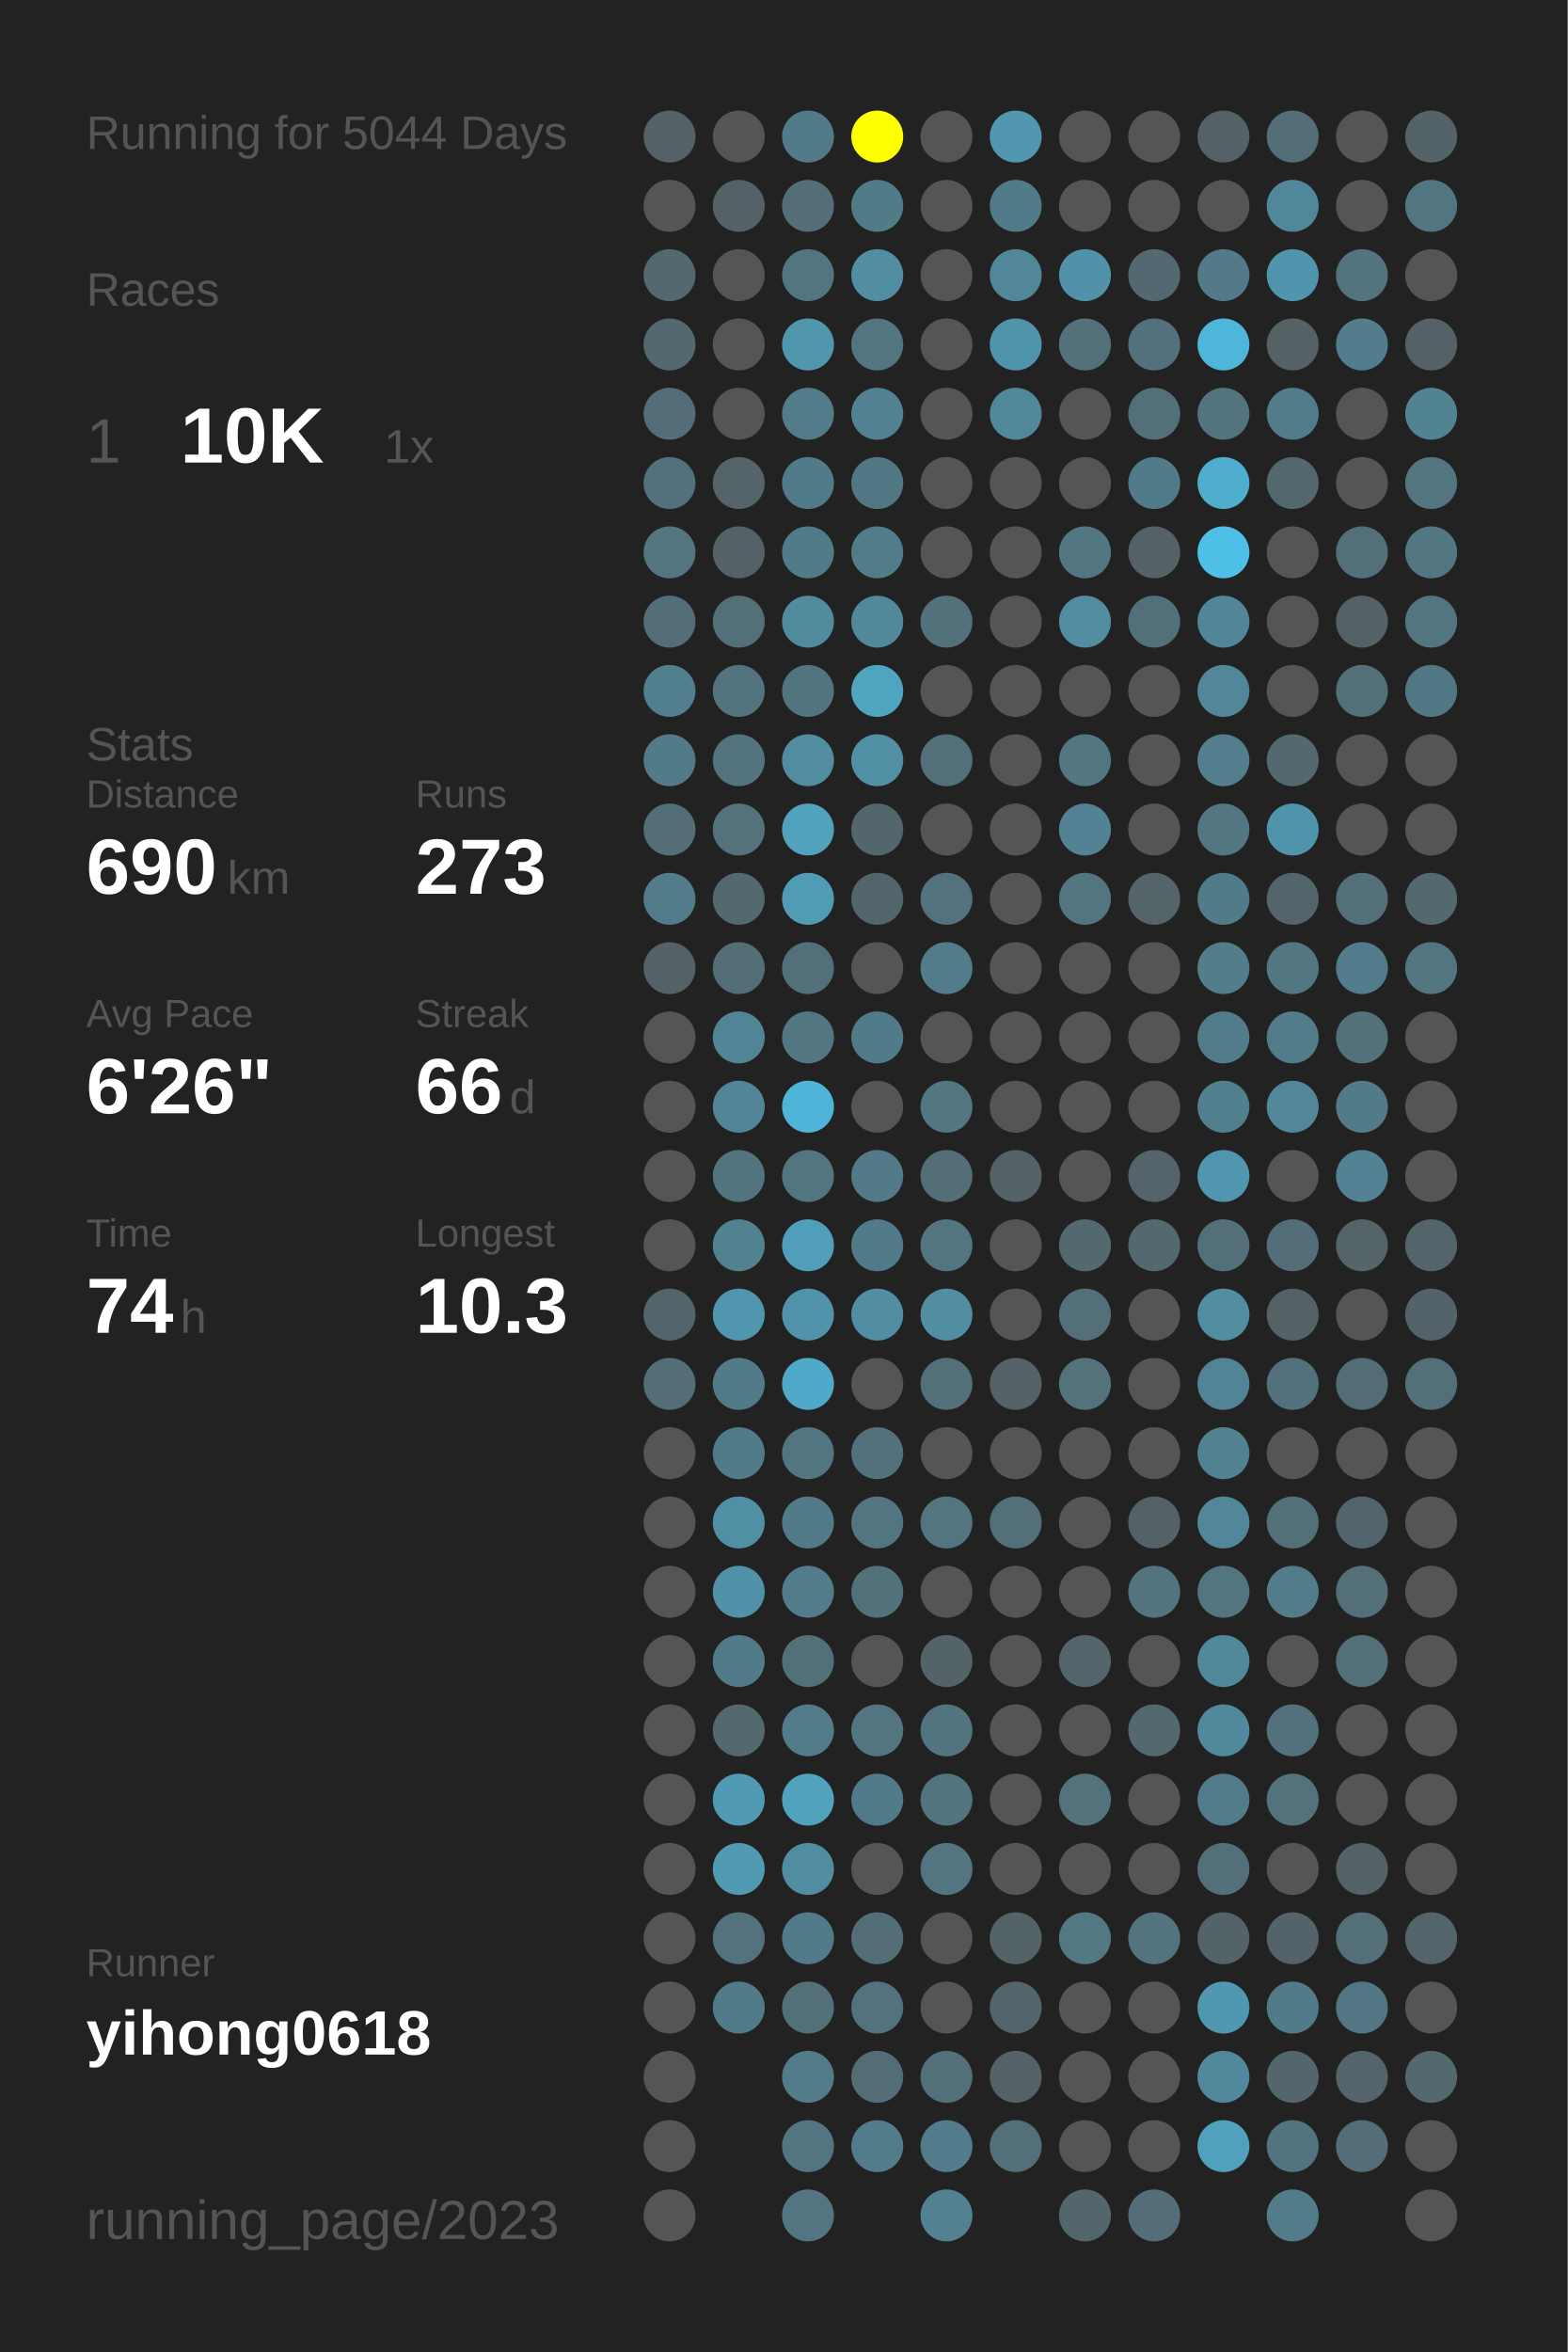
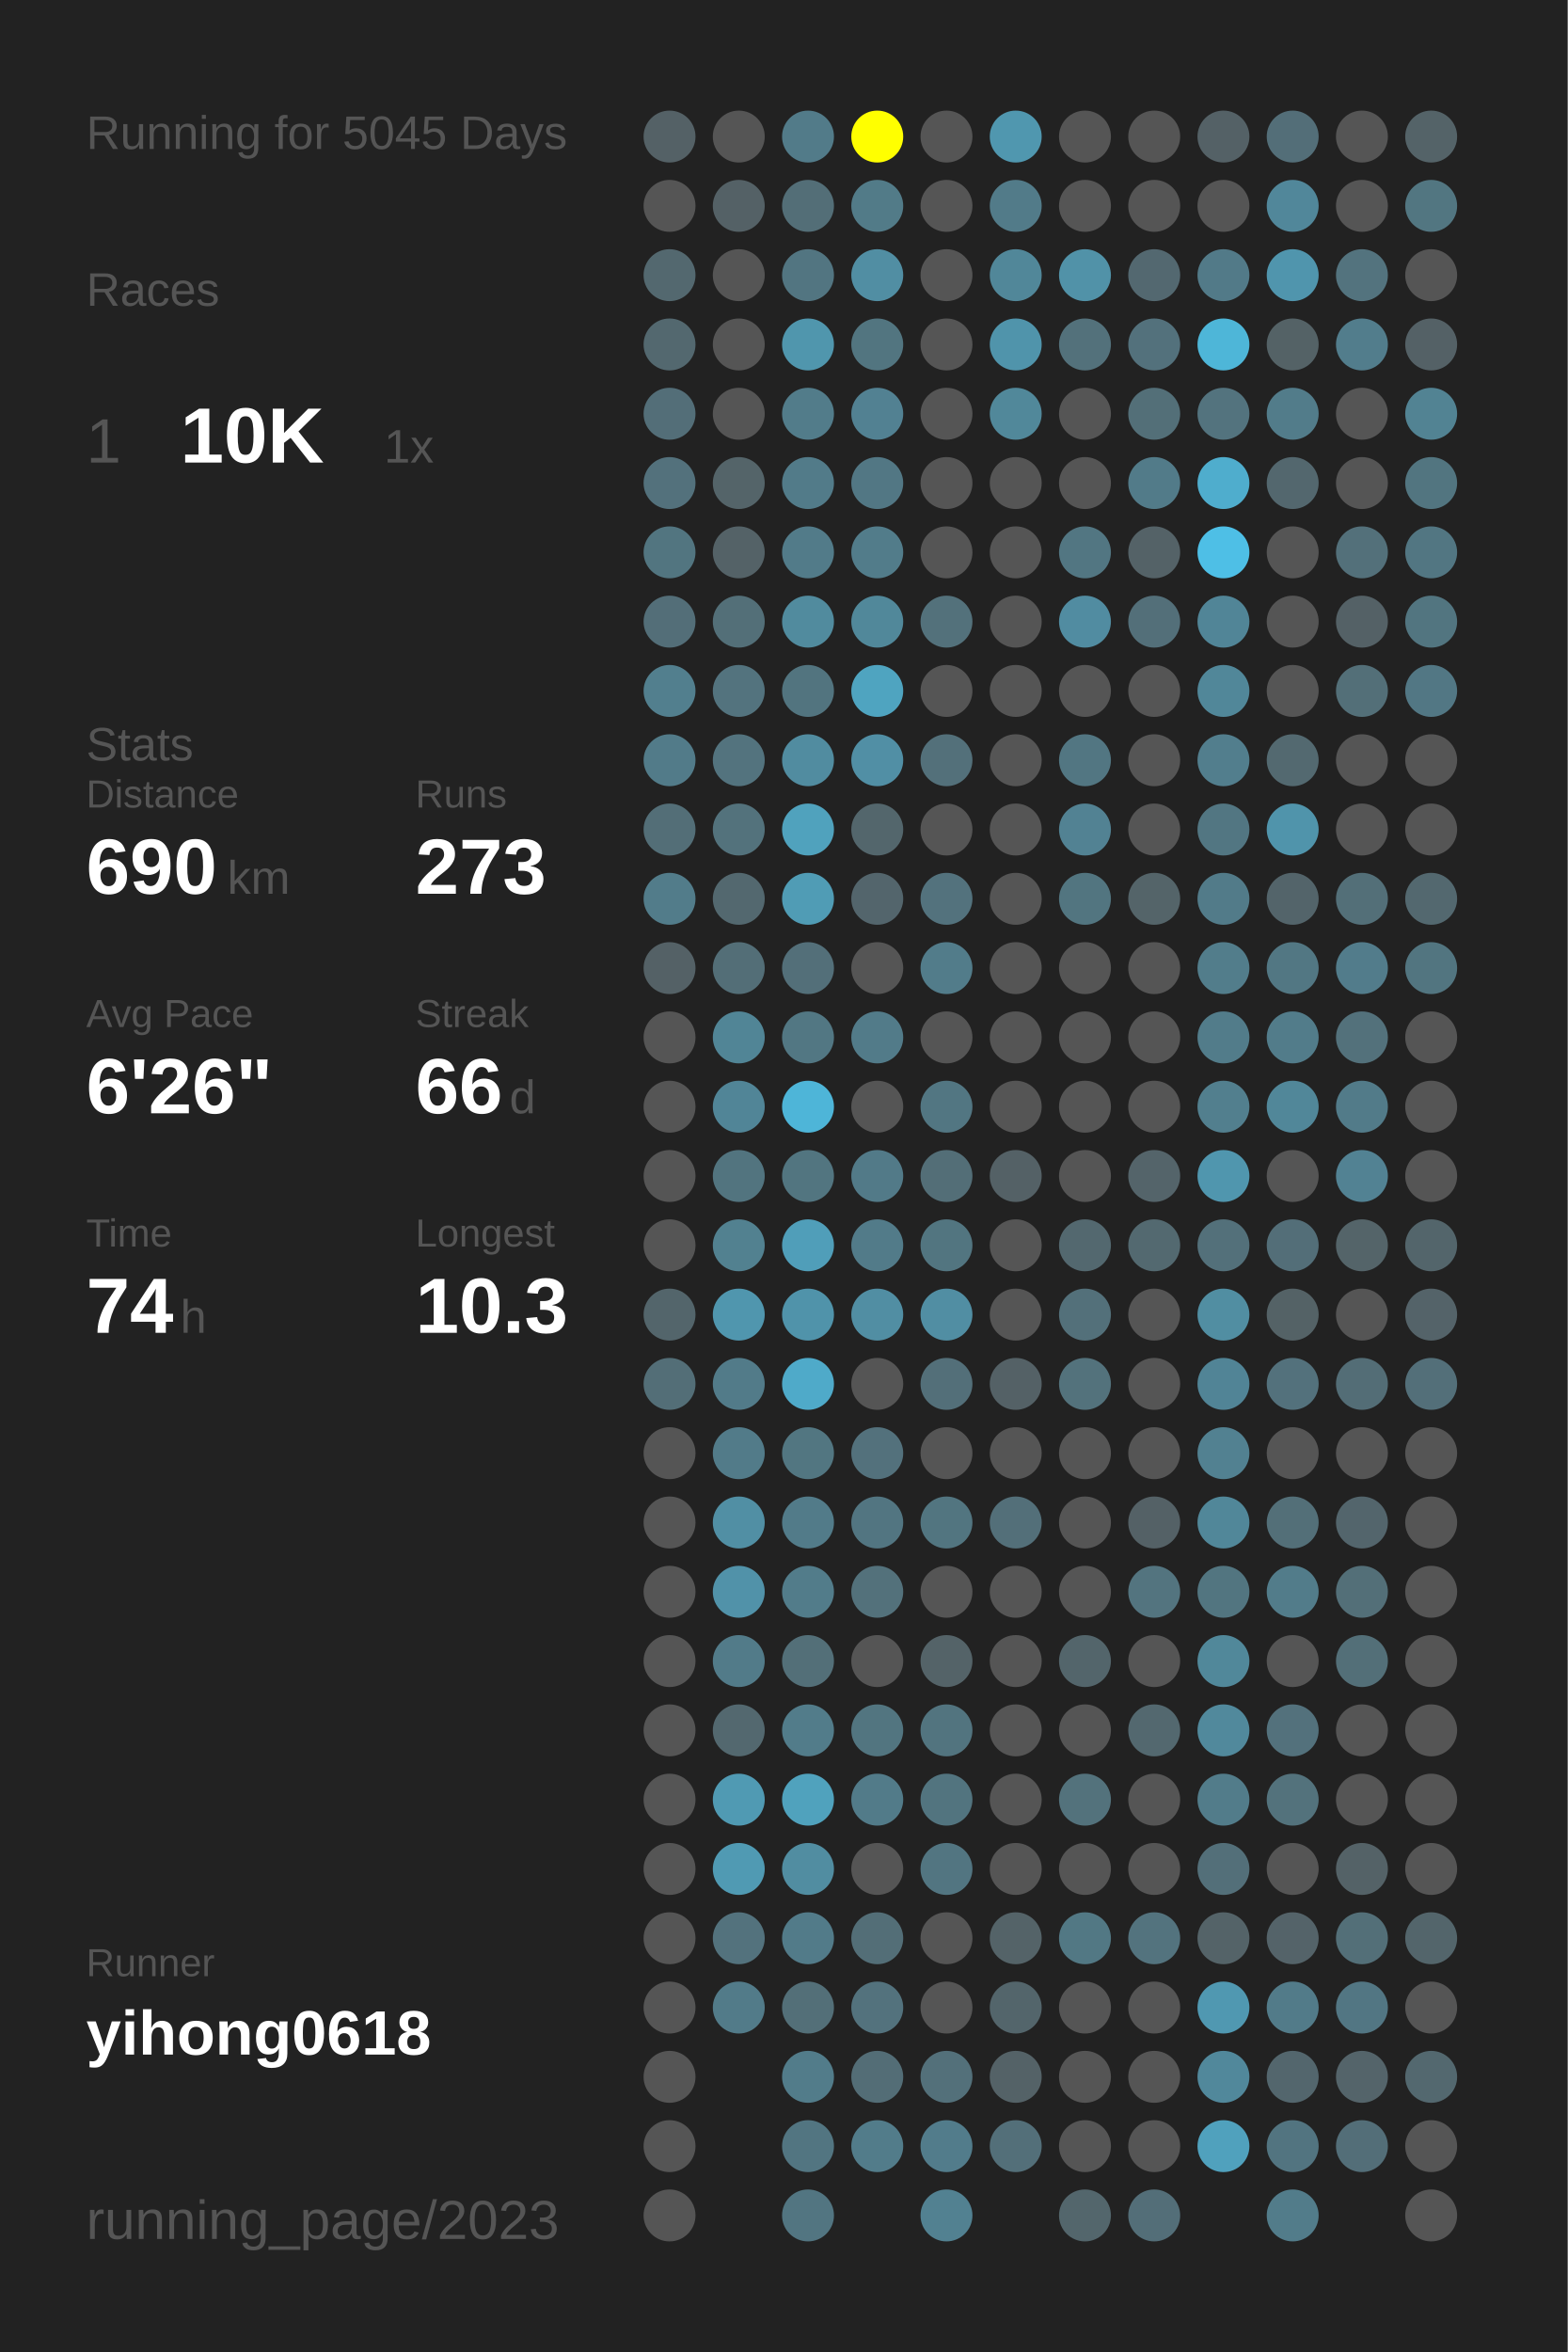
<svg xmlns="http://www.w3.org/2000/svg" baseProfile="full" height="300mm" version="1.1" viewBox="0,0,200,300" width="200mm">
  <defs />
  <rect fill="#222222" height="300" width="200" x="0" y="0" />
-   <text fill="#555555" style="font-size:6px; font-family:Arial;" x="11" y="19">Running for 5044 Days</text>
+   <text fill="#555555" style="font-size:6px; font-family:Arial;" x="11" y="19">Running for 5045 Days</text>
  <text fill="#555555" style="font-size:6px; font-family:Arial;" x="11" y="39">Races</text>
  <text fill="#555555" style="font-size:8px; font-family:Arial;" x="11" y="59">1</text>
  <text fill="#FFFFFF" style="font-size:10px; font-family:Arial; font-weight:bold;" x="23" y="59">10K</text>
  <text fill="#555555" style="font-size:6px; font-family:Arial;" x="49" y="59">1x</text>
  <text fill="#555555" style="font-size:6px; font-family:Arial;" x="11" y="97">Stats</text>
  <text fill="#555555" style="font-size:5px; font-family:Arial;" x="11" y="103">Distance</text>
  <text fill="#FFFFFF" style="font-size:10px; font-family:Arial; font-weight:bold;" x="11" y="114">690</text>
  <text fill="#555555" style="font-size:6px; font-family:Arial;" x="29" y="114">km</text>
  <text fill="#555555" style="font-size:5px; font-family:Arial;" x="53" y="103">Runs</text>
  <text fill="#FFFFFF" style="font-size:10px; font-family:Arial; font-weight:bold;" x="53" y="114">273</text>
  <text fill="#555555" style="font-size:5px; font-family:Arial;" x="11" y="131">Avg Pace</text>
  <text fill="#FFFFFF" style="font-size:10px; font-family:Arial; font-weight:bold;" x="11" y="142">6'26"</text>
  <text fill="#555555" style="font-size:5px; font-family:Arial;" x="53" y="131">Streak</text>
  <text fill="#FFFFFF" style="font-size:10px; font-family:Arial; font-weight:bold;" x="53" y="142">66</text>
  <text fill="#555555" style="font-size:6px; font-family:Arial;" x="65" y="142">d</text>
  <text fill="#555555" style="font-size:5px; font-family:Arial;" x="11" y="159">Time</text>
  <text fill="#FFFFFF" style="font-size:10px; font-family:Arial; font-weight:bold;" x="11" y="170">74</text>
  <text fill="#555555" style="font-size:6px; font-family:Arial;" x="23" y="170">h</text>
  <text fill="#555555" style="font-size:5px; font-family:Arial;" x="53" y="159">Longest</text>
  <text fill="#FFFFFF" style="font-size:10px; font-family:Arial; font-weight:bold;" x="53" y="170">10.3</text>
  <text fill="#555555" style="font-size:5px; font-family:Arial;" x="11" y="252.065">Runner</text>
  <text fill="#FFFFFF" style="font-size:8px; font-family:Arial; font-weight:bold;" x="11" y="262.065">yihong0618</text>
  <text fill="#555555" style="font-size:7px; font-family:Arial;" x="11" y="285.581">running_page/2023</text>
  <circle cx="85.417" cy="17.419" fill="#546166" r="3.312" />
  <circle cx="85.417" cy="26.258" fill="#555555" r="3.312" />
  <circle cx="85.417" cy="35.097" fill="#53686f" r="3.312" />
  <circle cx="85.417" cy="43.935" fill="#53686f" r="3.312" />
  <circle cx="85.417" cy="52.774" fill="#536e78" r="3.312" />
  <circle cx="85.417" cy="61.613" fill="#53717c" r="3.312" />
  <circle cx="85.417" cy="70.452" fill="#527580" r="3.312" />
  <circle cx="85.417" cy="79.29" fill="#536e78" r="3.312" />
  <circle cx="85.417" cy="88.129" fill="#527f8e" r="3.312" />
  <circle cx="85.417" cy="96.968" fill="#527b89" r="3.312" />
  <circle cx="85.417" cy="105.806" fill="#536e77" r="3.312" />
  <circle cx="85.417" cy="114.645" fill="#527c8a" r="3.312" />
  <circle cx="85.417" cy="123.484" fill="#546166" r="3.312" />
  <circle cx="85.417" cy="132.323" fill="#555555" r="3.312" />
  <circle cx="85.417" cy="141.161" fill="#555555" r="3.312" />
  <circle cx="85.417" cy="150" fill="#555555" r="3.312" />
  <circle cx="85.417" cy="158.839" fill="#555555" r="3.312" />
  <circle cx="85.417" cy="167.677" fill="#53656b" r="3.312" />
  <circle cx="85.417" cy="176.516" fill="#536e77" r="3.312" />
  <circle cx="85.417" cy="185.355" fill="#555555" r="3.312" />
  <circle cx="85.417" cy="194.194" fill="#555555" r="3.312" />
  <circle cx="85.417" cy="203.032" fill="#555555" r="3.312" />
  <circle cx="85.417" cy="211.871" fill="#555555" r="3.312" />
  <circle cx="85.417" cy="220.71" fill="#555555" r="3.312" />
  <circle cx="85.417" cy="229.548" fill="#555555" r="3.312" />
  <circle cx="85.417" cy="238.387" fill="#555555" r="3.312" />
  <circle cx="85.417" cy="247.226" fill="#555555" r="3.312" />
  <circle cx="85.417" cy="256.065" fill="#555555" r="3.312" />
  <circle cx="85.417" cy="264.903" fill="#555555" r="3.312" />
  <circle cx="85.417" cy="273.742" fill="#555555" r="3.312" />
  <circle cx="85.417" cy="282.581" fill="#555555" r="3.312" />
  <circle cx="94.25" cy="17.419" fill="#555555" r="3.312" />
  <circle cx="94.25" cy="26.258" fill="#546166" r="3.312" />
  <circle cx="94.25" cy="35.097" fill="#555555" r="3.312" />
  <circle cx="94.25" cy="43.935" fill="#555555" r="3.312" />
  <circle cx="94.25" cy="52.774" fill="#555555" r="3.312" />
  <circle cx="94.25" cy="61.613" fill="#546469" r="3.312" />
  <circle cx="94.25" cy="70.452" fill="#546267" r="3.312" />
  <circle cx="94.25" cy="79.29" fill="#536f78" r="3.312" />
  <circle cx="94.25" cy="88.129" fill="#53737e" r="3.312" />
  <circle cx="94.25" cy="96.968" fill="#53737e" r="3.312" />
  <circle cx="94.25" cy="105.806" fill="#53727c" r="3.312" />
  <circle cx="94.25" cy="114.645" fill="#53686f" r="3.312" />
  <circle cx="94.25" cy="123.484" fill="#536e77" r="3.312" />
  <circle cx="94.25" cy="132.323" fill="#518596" r="3.312" />
  <circle cx="94.25" cy="141.161" fill="#518597" r="3.312" />
  <circle cx="94.25" cy="150" fill="#52747f" r="3.312" />
  <circle cx="94.25" cy="158.839" fill="#528190" r="3.312" />
  <circle cx="94.25" cy="167.677" fill="#5096ae" r="3.312" />
  <circle cx="94.25" cy="176.516" fill="#527b89" r="3.312" />
  <circle cx="94.25" cy="185.355" fill="#527b89" r="3.312" />
  <circle cx="94.25" cy="194.194" fill="#518fa4" r="3.312" />
  <circle cx="94.25" cy="203.032" fill="#5192a9" r="3.312" />
  <circle cx="94.25" cy="211.871" fill="#527b89" r="3.312" />
  <circle cx="94.25" cy="220.71" fill="#53686f" r="3.312" />
  <circle cx="94.25" cy="229.548" fill="#509ab3" r="3.312" />
  <circle cx="94.25" cy="238.387" fill="#509ab3" r="3.312" />
  <circle cx="94.25" cy="247.226" fill="#53727d" r="3.312" />
  <circle cx="94.25" cy="256.065" fill="#527b89" r="3.312" />
  <circle cx="103.083" cy="17.419" fill="#527b89" r="3.312" />
  <circle cx="103.083" cy="26.258" fill="#536e77" r="3.312" />
  <circle cx="103.083" cy="35.097" fill="#527581" r="3.312" />
  <circle cx="103.083" cy="43.935" fill="#5096ad" r="3.312" />
  <circle cx="103.083" cy="52.774" fill="#527c8a" r="3.312" />
  <circle cx="103.083" cy="61.613" fill="#527b89" r="3.312" />
  <circle cx="103.083" cy="70.452" fill="#527b89" r="3.312" />
  <circle cx="103.083" cy="79.29" fill="#518b9e" r="3.312" />
  <circle cx="103.083" cy="88.129" fill="#52747f" r="3.312" />
  <circle cx="103.083" cy="96.968" fill="#518ca0" r="3.312" />
  <circle cx="103.083" cy="105.806" fill="#50a2bd" r="3.312" />
  <circle cx="103.083" cy="114.645" fill="#509cb5" r="3.312" />
  <circle cx="103.083" cy="123.484" fill="#536f79" r="3.312" />
  <circle cx="103.083" cy="132.323" fill="#527783" r="3.312" />
  <circle cx="103.083" cy="141.161" fill="#4eb5d8" r="3.312" />
  <circle cx="103.083" cy="150" fill="#527580" r="3.312" />
  <circle cx="103.083" cy="158.839" fill="#509eb9" r="3.312" />
  <circle cx="103.083" cy="167.677" fill="#5093aa" r="3.312" />
  <circle cx="103.083" cy="176.516" fill="#4faac9" r="3.312" />
  <circle cx="103.083" cy="185.355" fill="#527681" r="3.312" />
  <circle cx="103.083" cy="194.194" fill="#527b89" r="3.312" />
  <circle cx="103.083" cy="203.032" fill="#527c8a" r="3.312" />
  <circle cx="103.083" cy="211.871" fill="#536f78" r="3.312" />
  <circle cx="103.083" cy="220.71" fill="#527c8a" r="3.312" />
  <circle cx="103.083" cy="229.548" fill="#50a2bd" r="3.312" />
  <circle cx="103.083" cy="238.387" fill="#518da1" r="3.312" />
  <circle cx="103.083" cy="247.226" fill="#527b89" r="3.312" />
  <circle cx="103.083" cy="256.065" fill="#536f78" r="3.312" />
  <circle cx="103.083" cy="264.903" fill="#527c8a" r="3.312" />
  <circle cx="103.083" cy="273.742" fill="#527581" r="3.312" />
  <circle cx="103.083" cy="282.581" fill="#527581" r="3.312" />
  <circle cx="111.917" cy="17.419" fill="#FFFF00" r="3.312" />
  <circle cx="111.917" cy="26.258" fill="#527b88" r="3.312" />
  <circle cx="111.917" cy="35.097" fill="#518ea3" r="3.312" />
  <circle cx="111.917" cy="43.935" fill="#527580" r="3.312" />
  <circle cx="111.917" cy="52.774" fill="#528192" r="3.312" />
  <circle cx="111.917" cy="61.613" fill="#527784" r="3.312" />
  <circle cx="111.917" cy="70.452" fill="#527c8a" r="3.312" />
  <circle cx="111.917" cy="79.29" fill="#51889a" r="3.312" />
  <circle cx="111.917" cy="88.129" fill="#4fa4c0" r="3.312" />
  <circle cx="111.917" cy="96.968" fill="#518fa5" r="3.312" />
  <circle cx="111.917" cy="105.806" fill="#53666c" r="3.312" />
  <circle cx="111.917" cy="114.645" fill="#53656c" r="3.312" />
  <circle cx="111.917" cy="123.484" fill="#555555" r="3.312" />
  <circle cx="111.917" cy="132.323" fill="#527b89" r="3.312" />
  <circle cx="111.917" cy="141.161" fill="#555555" r="3.312" />
  <circle cx="111.917" cy="150" fill="#527a88" r="3.312" />
  <circle cx="111.917" cy="158.839" fill="#527b89" r="3.312" />
  <circle cx="111.917" cy="167.677" fill="#518ea3" r="3.312" />
  <circle cx="111.917" cy="176.516" fill="#555555" r="3.312" />
  <circle cx="111.917" cy="185.355" fill="#53717c" r="3.312" />
  <circle cx="111.917" cy="194.194" fill="#527581" r="3.312" />
  <circle cx="111.917" cy="203.032" fill="#53717b" r="3.312" />
  <circle cx="111.917" cy="211.871" fill="#555555" r="3.312" />
  <circle cx="111.917" cy="220.71" fill="#527580" r="3.312" />
  <circle cx="111.917" cy="229.548" fill="#527b89" r="3.312" />
  <circle cx="111.917" cy="238.387" fill="#555555" r="3.312" />
  <circle cx="111.917" cy="247.226" fill="#536e77" r="3.312" />
  <circle cx="111.917" cy="256.065" fill="#53727d" r="3.312" />
  <circle cx="111.917" cy="264.903" fill="#536d76" r="3.312" />
  <circle cx="111.917" cy="273.742" fill="#527c8a" r="3.312" />
  <circle cx="120.75" cy="17.419" fill="#555555" r="3.312" />
  <circle cx="120.75" cy="26.258" fill="#555555" r="3.312" />
  <circle cx="120.75" cy="35.097" fill="#555555" r="3.312" />
  <circle cx="120.75" cy="43.935" fill="#555555" r="3.312" />
  <circle cx="120.75" cy="52.774" fill="#555555" r="3.312" />
  <circle cx="120.75" cy="61.613" fill="#555555" r="3.312" />
  <circle cx="120.75" cy="70.452" fill="#555555" r="3.312" />
  <circle cx="120.75" cy="79.29" fill="#53717b" r="3.312" />
  <circle cx="120.75" cy="88.129" fill="#555555" r="3.312" />
  <circle cx="120.75" cy="96.968" fill="#53707a" r="3.312" />
  <circle cx="120.75" cy="105.806" fill="#555555" r="3.312" />
  <circle cx="120.75" cy="114.645" fill="#53727d" r="3.312" />
  <circle cx="120.75" cy="123.484" fill="#527c8a" r="3.312" />
  <circle cx="120.75" cy="132.323" fill="#555555" r="3.312" />
  <circle cx="120.75" cy="141.161" fill="#527682" r="3.312" />
  <circle cx="120.75" cy="150" fill="#536e77" r="3.312" />
  <circle cx="120.75" cy="158.839" fill="#527580" r="3.312" />
  <circle cx="120.75" cy="167.677" fill="#518ea3" r="3.312" />
  <circle cx="120.75" cy="176.516" fill="#536f79" r="3.312" />
  <circle cx="120.75" cy="185.355" fill="#555555" r="3.312" />
  <circle cx="120.75" cy="194.194" fill="#527580" r="3.312" />
  <circle cx="120.75" cy="203.032" fill="#555555" r="3.312" />
  <circle cx="120.75" cy="211.871" fill="#546368" r="3.312" />
  <circle cx="120.75" cy="220.71" fill="#52747f" r="3.312" />
  <circle cx="120.75" cy="229.548" fill="#52747f" r="3.312" />
  <circle cx="120.75" cy="238.387" fill="#527581" r="3.312" />
  <circle cx="120.75" cy="247.226" fill="#555555" r="3.312" />
  <circle cx="120.75" cy="256.065" fill="#555555" r="3.312" />
  <circle cx="120.75" cy="264.903" fill="#53707a" r="3.312" />
  <circle cx="120.75" cy="273.742" fill="#527c8b" r="3.312" />
  <circle cx="120.75" cy="282.581" fill="#528191" r="3.312" />
  <circle cx="129.583" cy="17.419" fill="#5097af" r="3.312" />
  <circle cx="129.583" cy="26.258" fill="#527b89" r="3.312" />
  <circle cx="129.583" cy="35.097" fill="#518799" r="3.312" />
  <circle cx="129.583" cy="43.935" fill="#5094ab" r="3.312" />
  <circle cx="129.583" cy="52.774" fill="#51889a" r="3.312" />
  <circle cx="129.583" cy="61.613" fill="#555555" r="3.312" />
  <circle cx="129.583" cy="70.452" fill="#555555" r="3.312" />
  <circle cx="129.583" cy="79.29" fill="#555555" r="3.312" />
  <circle cx="129.583" cy="88.129" fill="#555555" r="3.312" />
  <circle cx="129.583" cy="96.968" fill="#555555" r="3.312" />
  <circle cx="129.583" cy="105.806" fill="#555555" r="3.312" />
  <circle cx="129.583" cy="114.645" fill="#555555" r="3.312" />
  <circle cx="129.583" cy="123.484" fill="#555555" r="3.312" />
  <circle cx="129.583" cy="132.323" fill="#555555" r="3.312" />
  <circle cx="129.583" cy="141.161" fill="#555555" r="3.312" />
  <circle cx="129.583" cy="150" fill="#546166" r="3.312" />
  <circle cx="129.583" cy="158.839" fill="#555555" r="3.312" />
  <circle cx="129.583" cy="167.677" fill="#555555" r="3.312" />
  <circle cx="129.583" cy="176.516" fill="#546166" r="3.312" />
  <circle cx="129.583" cy="185.355" fill="#555555" r="3.312" />
  <circle cx="129.583" cy="194.194" fill="#536f79" r="3.312" />
  <circle cx="129.583" cy="203.032" fill="#555555" r="3.312" />
  <circle cx="129.583" cy="211.871" fill="#555555" r="3.312" />
  <circle cx="129.583" cy="220.71" fill="#555555" r="3.312" />
  <circle cx="129.583" cy="229.548" fill="#555555" r="3.312" />
  <circle cx="129.583" cy="238.387" fill="#555555" r="3.312" />
  <circle cx="129.583" cy="247.226" fill="#546368" r="3.312" />
  <circle cx="129.583" cy="256.065" fill="#53656b" r="3.312" />
  <circle cx="129.583" cy="264.903" fill="#546267" r="3.312" />
  <circle cx="129.583" cy="273.742" fill="#536f79" r="3.312" />
  <circle cx="138.417" cy="17.419" fill="#555555" r="3.312" />
  <circle cx="138.417" cy="26.258" fill="#555555" r="3.312" />
  <circle cx="138.417" cy="35.097" fill="#5192a8" r="3.312" />
  <circle cx="138.417" cy="43.935" fill="#53717b" r="3.312" />
  <circle cx="138.417" cy="52.774" fill="#555555" r="3.312" />
  <circle cx="138.417" cy="61.613" fill="#555555" r="3.312" />
  <circle cx="138.417" cy="70.452" fill="#527682" r="3.312" />
  <circle cx="138.417" cy="79.29" fill="#518ca1" r="3.312" />
  <circle cx="138.417" cy="88.129" fill="#555555" r="3.312" />
  <circle cx="138.417" cy="96.968" fill="#527682" r="3.312" />
  <circle cx="138.417" cy="105.806" fill="#528293" r="3.312" />
  <circle cx="138.417" cy="114.645" fill="#527580" r="3.312" />
  <circle cx="138.417" cy="123.484" fill="#555555" r="3.312" />
  <circle cx="138.417" cy="132.323" fill="#555555" r="3.312" />
  <circle cx="138.417" cy="141.161" fill="#555555" r="3.312" />
  <circle cx="138.417" cy="150" fill="#555555" r="3.312" />
  <circle cx="138.417" cy="158.839" fill="#53686f" r="3.312" />
  <circle cx="138.417" cy="167.677" fill="#53707a" r="3.312" />
  <circle cx="138.417" cy="176.516" fill="#53727c" r="3.312" />
  <circle cx="138.417" cy="185.355" fill="#555555" r="3.312" />
  <circle cx="138.417" cy="194.194" fill="#555555" r="3.312" />
  <circle cx="138.417" cy="203.032" fill="#555555" r="3.312" />
  <circle cx="138.417" cy="211.871" fill="#53656b" r="3.312" />
  <circle cx="138.417" cy="220.71" fill="#555555" r="3.312" />
  <circle cx="138.417" cy="229.548" fill="#53727c" r="3.312" />
  <circle cx="138.417" cy="238.387" fill="#555555" r="3.312" />
  <circle cx="138.417" cy="247.226" fill="#527884" r="3.312" />
  <circle cx="138.417" cy="256.065" fill="#555555" r="3.312" />
  <circle cx="138.417" cy="264.903" fill="#555555" r="3.312" />
  <circle cx="138.417" cy="273.742" fill="#555555" r="3.312" />
  <circle cx="138.417" cy="282.581" fill="#53666c" r="3.312" />
  <circle cx="147.25" cy="17.419" fill="#555555" r="3.312" />
  <circle cx="147.25" cy="26.258" fill="#555555" r="3.312" />
  <circle cx="147.25" cy="35.097" fill="#536870" r="3.312" />
  <circle cx="147.25" cy="43.935" fill="#53717c" r="3.312" />
  <circle cx="147.25" cy="52.774" fill="#536f78" r="3.312" />
  <circle cx="147.25" cy="61.613" fill="#527b89" r="3.312" />
  <circle cx="147.25" cy="70.452" fill="#546267" r="3.312" />
  <circle cx="147.25" cy="79.29" fill="#536f79" r="3.312" />
  <circle cx="147.25" cy="88.129" fill="#555555" r="3.312" />
  <circle cx="147.25" cy="96.968" fill="#555555" r="3.312" />
  <circle cx="147.25" cy="105.806" fill="#555555" r="3.312" />
  <circle cx="147.25" cy="114.645" fill="#546469" r="3.312" />
  <circle cx="147.25" cy="123.484" fill="#555555" r="3.312" />
  <circle cx="147.25" cy="132.323" fill="#555555" r="3.312" />
  <circle cx="147.25" cy="141.161" fill="#555555" r="3.312" />
  <circle cx="147.25" cy="150" fill="#54646a" r="3.312" />
  <circle cx="147.25" cy="158.839" fill="#536970" r="3.312" />
  <circle cx="147.25" cy="167.677" fill="#555555" r="3.312" />
  <circle cx="147.25" cy="176.516" fill="#555555" r="3.312" />
  <circle cx="147.25" cy="185.355" fill="#555555" r="3.312" />
  <circle cx="147.25" cy="194.194" fill="#546166" r="3.312" />
  <circle cx="147.25" cy="203.032" fill="#53747f" r="3.312" />
  <circle cx="147.25" cy="211.871" fill="#555555" r="3.312" />
  <circle cx="147.25" cy="220.71" fill="#53686f" r="3.312" />
  <circle cx="147.25" cy="229.548" fill="#555555" r="3.312" />
  <circle cx="147.25" cy="238.387" fill="#555555" r="3.312" />
  <circle cx="147.25" cy="247.226" fill="#53737e" r="3.312" />
  <circle cx="147.25" cy="256.065" fill="#555555" r="3.312" />
  <circle cx="147.25" cy="264.903" fill="#555555" r="3.312" />
  <circle cx="147.25" cy="273.742" fill="#555555" r="3.312" />
  <circle cx="147.25" cy="282.581" fill="#536e78" r="3.312" />
  <circle cx="156.083" cy="17.419" fill="#546166" r="3.312" />
  <circle cx="156.083" cy="26.258" fill="#555555" r="3.312" />
  <circle cx="156.083" cy="35.097" fill="#527a88" r="3.312" />
  <circle cx="156.083" cy="43.935" fill="#4eb6d8" r="3.312" />
  <circle cx="156.083" cy="52.774" fill="#53737e" r="3.312" />
  <circle cx="156.083" cy="61.613" fill="#4fadcd" r="3.312" />
  <circle cx="156.083" cy="70.452" fill="#4ebfe6" r="3.312" />
  <circle cx="156.083" cy="79.29" fill="#518597" r="3.312" />
  <circle cx="156.083" cy="88.129" fill="#518799" r="3.312" />
  <circle cx="156.083" cy="96.968" fill="#527e8d" r="3.312" />
  <circle cx="156.083" cy="105.806" fill="#527682" r="3.312" />
  <circle cx="156.083" cy="114.645" fill="#527b89" r="3.312" />
  <circle cx="156.083" cy="123.484" fill="#527d8b" r="3.312" />
  <circle cx="156.083" cy="132.323" fill="#527c8a" r="3.312" />
  <circle cx="156.083" cy="141.161" fill="#527f8e" r="3.312" />
  <circle cx="156.083" cy="150" fill="#5096ae" r="3.312" />
  <circle cx="156.083" cy="158.839" fill="#53707a" r="3.312" />
  <circle cx="156.083" cy="167.677" fill="#518ea2" r="3.312" />
  <circle cx="156.083" cy="176.516" fill="#518496" r="3.312" />
  <circle cx="156.083" cy="185.355" fill="#528191" r="3.312" />
  <circle cx="156.083" cy="194.194" fill="#518799" r="3.312" />
  <circle cx="156.083" cy="203.032" fill="#527580" r="3.312" />
  <circle cx="156.083" cy="211.871" fill="#51889a" r="3.312" />
  <circle cx="156.083" cy="220.71" fill="#51899c" r="3.312" />
  <circle cx="156.083" cy="229.548" fill="#527c8a" r="3.312" />
  <circle cx="156.083" cy="238.387" fill="#536f79" r="3.312" />
  <circle cx="156.083" cy="247.226" fill="#546368" r="3.312" />
  <circle cx="156.083" cy="256.065" fill="#5098b1" r="3.312" />
  <circle cx="156.083" cy="264.903" fill="#51889b" r="3.312" />
  <circle cx="156.083" cy="273.742" fill="#50a1bd" r="3.312" />
  <circle cx="164.917" cy="17.419" fill="#536e78" r="3.312" />
  <circle cx="164.917" cy="26.258" fill="#51879a" r="3.312" />
  <circle cx="164.917" cy="35.097" fill="#5095ad" r="3.312" />
  <circle cx="164.917" cy="43.935" fill="#546266" r="3.312" />
  <circle cx="164.917" cy="52.774" fill="#527c8a" r="3.312" />
  <circle cx="164.917" cy="61.613" fill="#53676e" r="3.312" />
  <circle cx="164.917" cy="70.452" fill="#555555" r="3.312" />
  <circle cx="164.917" cy="79.29" fill="#555555" r="3.312" />
  <circle cx="164.917" cy="88.129" fill="#555555" r="3.312" />
  <circle cx="164.917" cy="96.968" fill="#536970" r="3.312" />
  <circle cx="164.917" cy="105.806" fill="#5094ab" r="3.312" />
  <circle cx="164.917" cy="114.645" fill="#53646a" r="3.312" />
  <circle cx="164.917" cy="123.484" fill="#527783" r="3.312" />
  <circle cx="164.917" cy="132.323" fill="#527c8a" r="3.312" />
  <circle cx="164.917" cy="141.161" fill="#518799" r="3.312" />
  <circle cx="164.917" cy="150" fill="#555555" r="3.312" />
  <circle cx="164.917" cy="158.839" fill="#536e78" r="3.312" />
  <circle cx="164.917" cy="167.677" fill="#546266" r="3.312" />
  <circle cx="164.917" cy="176.516" fill="#53717c" r="3.312" />
  <circle cx="164.917" cy="185.355" fill="#555555" r="3.312" />
  <circle cx="164.917" cy="194.194" fill="#536f78" r="3.312" />
  <circle cx="164.917" cy="203.032" fill="#527c8a" r="3.312" />
  <circle cx="164.917" cy="211.871" fill="#555555" r="3.312" />
  <circle cx="164.917" cy="220.71" fill="#53717c" r="3.312" />
  <circle cx="164.917" cy="229.548" fill="#53727c" r="3.312" />
  <circle cx="164.917" cy="238.387" fill="#555555" r="3.312" />
  <circle cx="164.917" cy="247.226" fill="#546369" r="3.312" />
  <circle cx="164.917" cy="256.065" fill="#527b89" r="3.312" />
  <circle cx="164.917" cy="264.903" fill="#53666d" r="3.312" />
  <circle cx="164.917" cy="273.742" fill="#527480" r="3.312" />
  <circle cx="164.917" cy="282.581" fill="#527c8a" r="3.312" />
  <circle cx="173.75" cy="17.419" fill="#555555" r="3.312" />
  <circle cx="173.75" cy="26.258" fill="#555555" r="3.312" />
  <circle cx="173.75" cy="35.097" fill="#53737e" r="3.312" />
  <circle cx="173.75" cy="43.935" fill="#527d8c" r="3.312" />
  <circle cx="173.75" cy="52.774" fill="#555555" r="3.312" />
  <circle cx="173.75" cy="61.613" fill="#555555" r="3.312" />
  <circle cx="173.75" cy="70.452" fill="#53707a" r="3.312" />
  <circle cx="173.75" cy="79.29" fill="#546166" r="3.312" />
  <circle cx="173.75" cy="88.129" fill="#536f78" r="3.312" />
  <circle cx="173.75" cy="96.968" fill="#555555" r="3.312" />
  <circle cx="173.75" cy="105.806" fill="#555555" r="3.312" />
  <circle cx="173.75" cy="114.645" fill="#536f78" r="3.312" />
  <circle cx="173.75" cy="123.484" fill="#527c8b" r="3.312" />
  <circle cx="173.75" cy="132.323" fill="#53717b" r="3.312" />
  <circle cx="173.75" cy="141.161" fill="#527b89" r="3.312" />
  <circle cx="173.75" cy="150" fill="#528293" r="3.312" />
  <circle cx="173.75" cy="158.839" fill="#546469" r="3.312" />
  <circle cx="173.75" cy="167.677" fill="#555555" r="3.312" />
  <circle cx="173.75" cy="176.516" fill="#536d76" r="3.312" />
  <circle cx="173.75" cy="185.355" fill="#555555" r="3.312" />
  <circle cx="173.75" cy="194.194" fill="#53656c" r="3.312" />
  <circle cx="173.75" cy="203.032" fill="#536f78" r="3.312" />
  <circle cx="173.75" cy="211.871" fill="#536f78" r="3.312" />
  <circle cx="173.75" cy="220.71" fill="#555555" r="3.312" />
  <circle cx="173.75" cy="229.548" fill="#555555" r="3.312" />
  <circle cx="173.75" cy="238.387" fill="#546267" r="3.312" />
  <circle cx="173.75" cy="247.226" fill="#536f78" r="3.312" />
  <circle cx="173.75" cy="256.065" fill="#527683" r="3.312" />
  <circle cx="173.75" cy="264.903" fill="#54646a" r="3.312" />
  <circle cx="173.75" cy="273.742" fill="#536e78" r="3.312" />
  <circle cx="182.583" cy="17.419" fill="#546368" r="3.312" />
  <circle cx="182.583" cy="26.258" fill="#527681" r="3.312" />
  <circle cx="182.583" cy="35.097" fill="#555555" r="3.312" />
  <circle cx="182.583" cy="43.935" fill="#546166" r="3.312" />
  <circle cx="182.583" cy="52.774" fill="#528393" r="3.312" />
  <circle cx="182.583" cy="61.613" fill="#527580" r="3.312" />
  <circle cx="182.583" cy="70.452" fill="#527682" r="3.312" />
  <circle cx="182.583" cy="79.29" fill="#527580" r="3.312" />
  <circle cx="182.583" cy="88.129" fill="#527784" r="3.312" />
  <circle cx="182.583" cy="96.968" fill="#555555" r="3.312" />
  <circle cx="182.583" cy="105.806" fill="#555555" r="3.312" />
  <circle cx="182.583" cy="114.645" fill="#53686f" r="3.312" />
  <circle cx="182.583" cy="123.484" fill="#527580" r="3.312" />
  <circle cx="182.583" cy="132.323" fill="#555555" r="3.312" />
  <circle cx="182.583" cy="141.161" fill="#555555" r="3.312" />
  <circle cx="182.583" cy="150" fill="#555555" r="3.312" />
  <circle cx="182.583" cy="158.839" fill="#53656b" r="3.312" />
  <circle cx="182.583" cy="167.677" fill="#546369" r="3.312" />
  <circle cx="182.583" cy="176.516" fill="#536f79" r="3.312" />
  <circle cx="182.583" cy="185.355" fill="#555555" r="3.312" />
  <circle cx="182.583" cy="194.194" fill="#555555" r="3.312" />
  <circle cx="182.583" cy="203.032" fill="#555555" r="3.312" />
  <circle cx="182.583" cy="211.871" fill="#555555" r="3.312" />
  <circle cx="182.583" cy="220.71" fill="#555555" r="3.312" />
  <circle cx="182.583" cy="229.548" fill="#555555" r="3.312" />
  <circle cx="182.583" cy="238.387" fill="#555555" r="3.312" />
  <circle cx="182.583" cy="247.226" fill="#53656b" r="3.312" />
  <circle cx="182.583" cy="256.065" fill="#555555" r="3.312" />
  <circle cx="182.583" cy="264.903" fill="#53686f" r="3.312" />
  <circle cx="182.583" cy="273.742" fill="#555555" r="3.312" />
  <circle cx="182.583" cy="282.581" fill="#555555" r="3.312" />
</svg>
